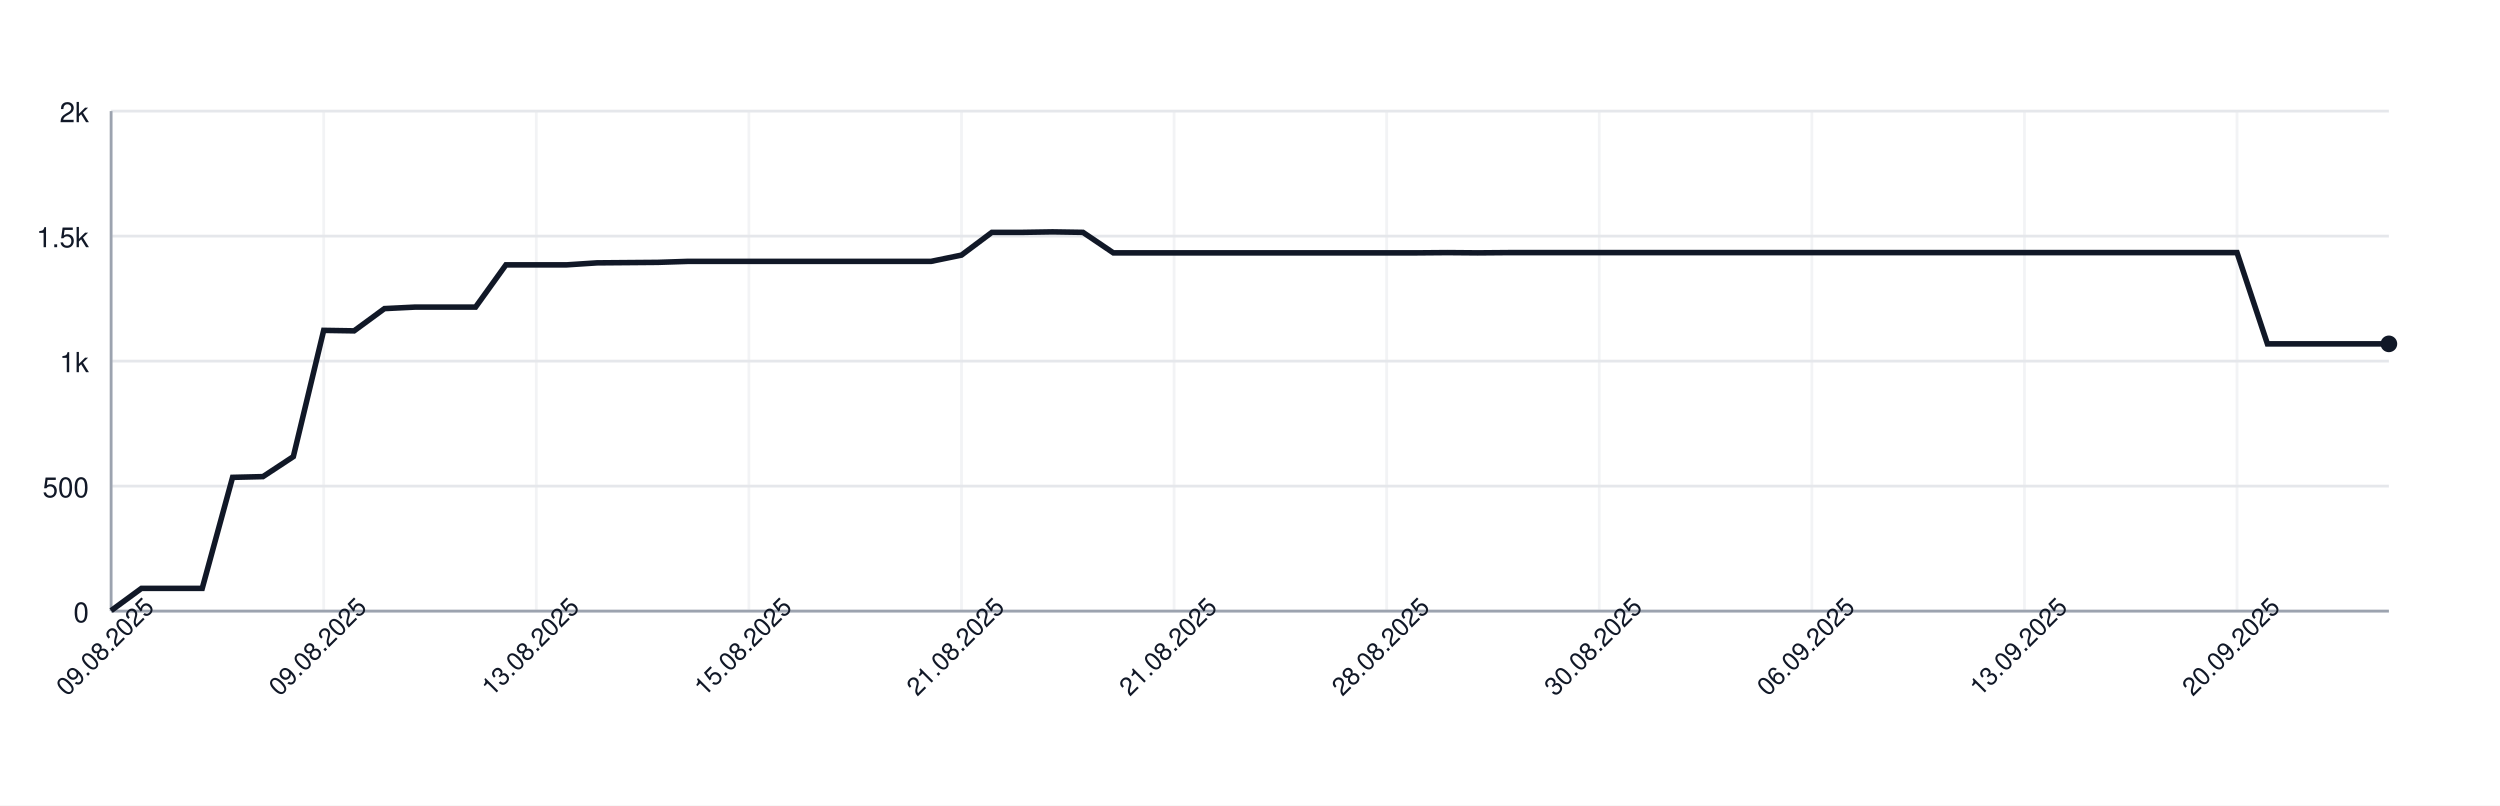
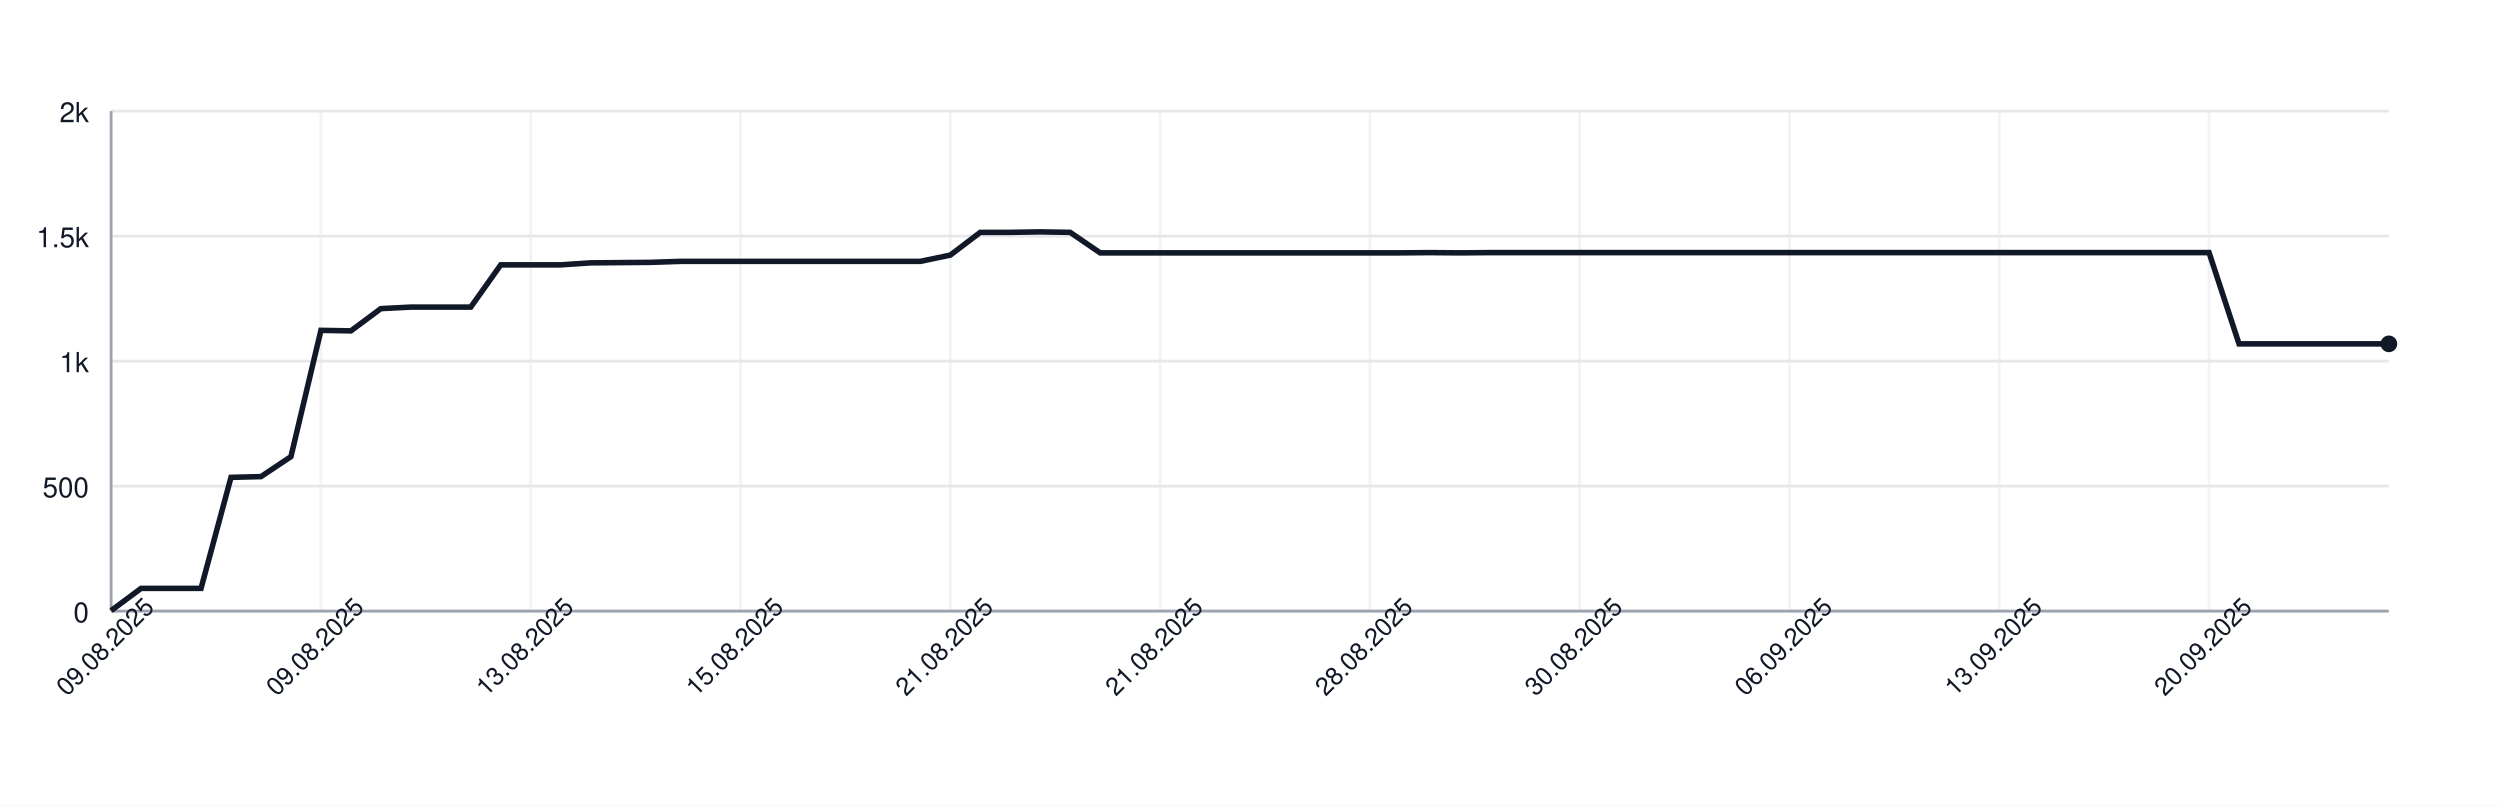
<svg xmlns="http://www.w3.org/2000/svg" width="900" height="290" style="font-family: -apple-system, BlinkMacSystemFont, 'Segoe UI', Helvetica, Arial, sans-serif;">
  <rect width="100%" height="100%" fill="white" />
  <g>
    <line x1="40" y1="220.00" x2="860" y2="220.00" stroke="#e5e7eb" />
    <text x="32" y="224.00" font-size="10" fill="#111827" text-anchor="end">0</text>
    <line x1="40" y1="175.00" x2="860" y2="175.00" stroke="#e5e7eb" />
    <text x="32" y="179.00" font-size="10" fill="#111827" text-anchor="end">500</text>
    <line x1="40" y1="130.00" x2="860" y2="130.00" stroke="#e5e7eb" />
    <text x="32" y="134.00" font-size="10" fill="#111827" text-anchor="end">1k</text>
    <line x1="40" y1="85.00" x2="860" y2="85.00" stroke="#e5e7eb" />
    <text x="32" y="89.00" font-size="10" fill="#111827" text-anchor="end">1.5k</text>
    <line x1="40" y1="40.00" x2="860" y2="40.00" stroke="#e5e7eb" />
    <text x="32" y="44.00" font-size="10" fill="#111827" text-anchor="end">2k</text>
    <line x1="40.00" y1="40" x2="40.00" y2="220" stroke="#e5e7eb" opacity="0.5" />
-     <line x1="116.53" y1="40" x2="116.53" y2="220" stroke="#e5e7eb" opacity="0.5" />
-     <line x1="193.07" y1="40" x2="193.07" y2="220" stroke="#e5e7eb" opacity="0.5" />
-     <line x1="269.60" y1="40" x2="269.60" y2="220" stroke="#e5e7eb" opacity="0.5" />
-     <line x1="346.13" y1="40" x2="346.13" y2="220" stroke="#e5e7eb" opacity="0.5" />
-     <line x1="422.67" y1="40" x2="422.67" y2="220" stroke="#e5e7eb" opacity="0.5" />
-     <line x1="499.20" y1="40" x2="499.20" y2="220" stroke="#e5e7eb" opacity="0.5" />
-     <line x1="575.73" y1="40" x2="575.73" y2="220" stroke="#e5e7eb" opacity="0.5" />
-     <line x1="652.27" y1="40" x2="652.27" y2="220" stroke="#e5e7eb" opacity="0.5" />
-     <line x1="728.80" y1="40" x2="728.80" y2="220" stroke="#e5e7eb" opacity="0.5" />
-     <line x1="805.33" y1="40" x2="805.33" y2="220" stroke="#e5e7eb" opacity="0.5" />
+     <line x1="115.53" y1="40" x2="115.53" y2="220" stroke="#e5e7eb" opacity="0.5" />
+     <line x1="191.05" y1="40" x2="191.05" y2="220" stroke="#e5e7eb" opacity="0.5" />
+     <line x1="266.58" y1="40" x2="266.58" y2="220" stroke="#e5e7eb" opacity="0.5" />
+     <line x1="342.11" y1="40" x2="342.11" y2="220" stroke="#e5e7eb" opacity="0.5" />
+     <line x1="417.63" y1="40" x2="417.63" y2="220" stroke="#e5e7eb" opacity="0.5" />
+     <line x1="493.16" y1="40" x2="493.16" y2="220" stroke="#e5e7eb" opacity="0.5" />
+     <line x1="568.68" y1="40" x2="568.68" y2="220" stroke="#e5e7eb" opacity="0.5" />
+     <line x1="644.21" y1="40" x2="644.21" y2="220" stroke="#e5e7eb" opacity="0.5" />
+     <line x1="719.74" y1="40" x2="719.74" y2="220" stroke="#e5e7eb" opacity="0.5" />
+     <line x1="795.26" y1="40" x2="795.26" y2="220" stroke="#e5e7eb" opacity="0.5" />
    <line x1="40" y1="220" x2="860" y2="220" stroke="#9ca3af" />
    <line x1="40" y1="40" x2="40" y2="220" stroke="#9ca3af" />
-     <path d="M 40.00 219.82 L 50.93 211.81 L 61.87 211.81 L 72.80 211.81 L 83.73 171.85 L 94.67 171.58 L 105.60 164.38 L 116.53 118.93 L 127.47 119.11 L 138.40 111.10 L 149.33 110.56 L 160.27 110.56 L 171.20 110.56 L 182.13 95.35 L 193.07 95.35 L 204.00 95.35 L 214.93 94.63 L 225.87 94.54 L 236.80 94.45 L 247.73 94.09 L 258.67 94.09 L 269.60 94.09 L 280.53 94.09 L 291.47 94.09 L 302.40 94.09 L 313.33 94.09 L 324.27 94.09 L 335.20 94.09 L 346.13 91.84 L 357.07 83.65 L 368.00 83.65 L 378.93 83.47 L 389.87 83.65 L 400.80 91.03 L 411.73 91.03 L 422.67 91.03 L 433.60 91.03 L 444.53 91.03 L 455.47 91.03 L 466.40 91.03 L 477.33 91.03 L 488.27 91.03 L 499.20 91.03 L 510.13 91.03 L 521.07 90.94 L 532.00 91.03 L 542.93 90.94 L 553.87 90.94 L 564.80 90.94 L 575.73 90.94 L 586.67 90.94 L 597.60 90.94 L 608.53 90.94 L 619.47 90.94 L 630.40 90.94 L 641.33 90.94 L 652.27 90.94 L 663.20 90.94 L 674.13 90.94 L 685.07 90.94 L 696.00 90.94 L 706.93 90.94 L 717.87 90.94 L 728.80 90.94 L 739.73 90.94 L 750.67 90.94 L 761.60 90.94 L 772.53 90.94 L 783.47 90.94 L 794.40 90.94 L 805.33 90.94 L 816.27 123.79 L 827.20 123.79 L 838.13 123.79 L 849.07 123.79 L 860.00 123.79" fill="none" stroke="#111827" stroke-width="2" />
+     <path d="M 40.00 219.82 L 50.79 211.81 L 61.58 211.81 L 72.37 211.81 L 83.16 171.85 L 93.95 171.58 L 104.74 164.38 L 115.53 118.93 L 126.32 119.11 L 137.11 111.10 L 147.89 110.56 L 158.68 110.56 L 169.47 110.56 L 180.26 95.35 L 191.05 95.35 L 201.84 95.35 L 212.63 94.63 L 223.42 94.54 L 234.21 94.45 L 245.00 94.09 L 255.79 94.09 L 266.58 94.09 L 277.37 94.09 L 288.16 94.09 L 298.95 94.09 L 309.74 94.09 L 320.53 94.09 L 331.32 94.09 L 342.11 91.84 L 352.89 83.65 L 363.68 83.65 L 374.47 83.47 L 385.26 83.65 L 396.05 91.03 L 406.84 91.03 L 417.63 91.03 L 428.42 91.03 L 439.21 91.03 L 450.00 91.03 L 460.79 91.03 L 471.58 91.03 L 482.37 91.03 L 493.16 91.03 L 503.95 91.03 L 514.74 90.94 L 525.53 91.03 L 536.32 90.94 L 547.11 90.94 L 557.89 90.94 L 568.68 90.94 L 579.47 90.94 L 590.26 90.94 L 601.05 90.94 L 611.84 90.94 L 622.63 90.94 L 633.42 90.94 L 644.21 90.94 L 655.00 90.94 L 665.79 90.94 L 676.58 90.94 L 687.37 90.94 L 698.16 90.94 L 708.95 90.94 L 719.74 90.94 L 730.53 90.94 L 741.32 90.94 L 752.11 90.94 L 762.89 90.94 L 773.68 90.94 L 784.47 90.94 L 795.26 90.94 L 806.05 123.79 L 816.84 123.79 L 827.63 123.79 L 838.42 123.79 L 849.21 123.79 L 860.00 123.79" fill="none" stroke="#111827" stroke-width="2" />
    <circle cx="860.00" cy="123.79" r="3" fill="#111827" />
    <text x="40.00" y="235.00" font-size="9" fill="#111827" text-anchor="middle" transform="rotate(-45 40.00 235.00)">09.08.2025</text>
-     <text x="116.53" y="235.00" font-size="9" fill="#111827" text-anchor="middle" transform="rotate(-45 116.53 235.00)">09.08.2025</text>
-     <text x="193.07" y="235.00" font-size="9" fill="#111827" text-anchor="middle" transform="rotate(-45 193.07 235.00)">13.08.2025</text>
-     <text x="269.60" y="235.00" font-size="9" fill="#111827" text-anchor="middle" transform="rotate(-45 269.60 235.00)">15.08.2025</text>
-     <text x="346.13" y="235.00" font-size="9" fill="#111827" text-anchor="middle" transform="rotate(-45 346.13 235.00)">21.08.2025</text>
-     <text x="422.67" y="235.00" font-size="9" fill="#111827" text-anchor="middle" transform="rotate(-45 422.67 235.00)">21.08.2025</text>
-     <text x="499.20" y="235.00" font-size="9" fill="#111827" text-anchor="middle" transform="rotate(-45 499.20 235.00)">28.08.2025</text>
-     <text x="575.73" y="235.00" font-size="9" fill="#111827" text-anchor="middle" transform="rotate(-45 575.73 235.00)">30.08.2025</text>
-     <text x="652.27" y="235.00" font-size="9" fill="#111827" text-anchor="middle" transform="rotate(-45 652.27 235.00)">06.09.2025</text>
-     <text x="728.80" y="235.00" font-size="9" fill="#111827" text-anchor="middle" transform="rotate(-45 728.80 235.00)">13.09.2025</text>
-     <text x="805.33" y="235.00" font-size="9" fill="#111827" text-anchor="middle" transform="rotate(-45 805.33 235.00)">20.09.2025</text>
+     <text x="115.53" y="235.00" font-size="9" fill="#111827" text-anchor="middle" transform="rotate(-45 115.53 235.00)">09.08.2025</text>
+     <text x="191.05" y="235.00" font-size="9" fill="#111827" text-anchor="middle" transform="rotate(-45 191.05 235.00)">13.08.2025</text>
+     <text x="266.58" y="235.00" font-size="9" fill="#111827" text-anchor="middle" transform="rotate(-45 266.58 235.00)">15.08.2025</text>
+     <text x="342.11" y="235.00" font-size="9" fill="#111827" text-anchor="middle" transform="rotate(-45 342.11 235.00)">21.08.2025</text>
+     <text x="417.63" y="235.00" font-size="9" fill="#111827" text-anchor="middle" transform="rotate(-45 417.63 235.00)">21.08.2025</text>
+     <text x="493.16" y="235.00" font-size="9" fill="#111827" text-anchor="middle" transform="rotate(-45 493.16 235.00)">28.08.2025</text>
+     <text x="568.68" y="235.00" font-size="9" fill="#111827" text-anchor="middle" transform="rotate(-45 568.68 235.00)">30.08.2025</text>
+     <text x="644.21" y="235.00" font-size="9" fill="#111827" text-anchor="middle" transform="rotate(-45 644.21 235.00)">06.09.2025</text>
+     <text x="719.74" y="235.00" font-size="9" fill="#111827" text-anchor="middle" transform="rotate(-45 719.74 235.00)">13.09.2025</text>
+     <text x="795.26" y="235.00" font-size="9" fill="#111827" text-anchor="middle" transform="rotate(-45 795.26 235.00)">20.09.2025</text>
  </g>
</svg>
